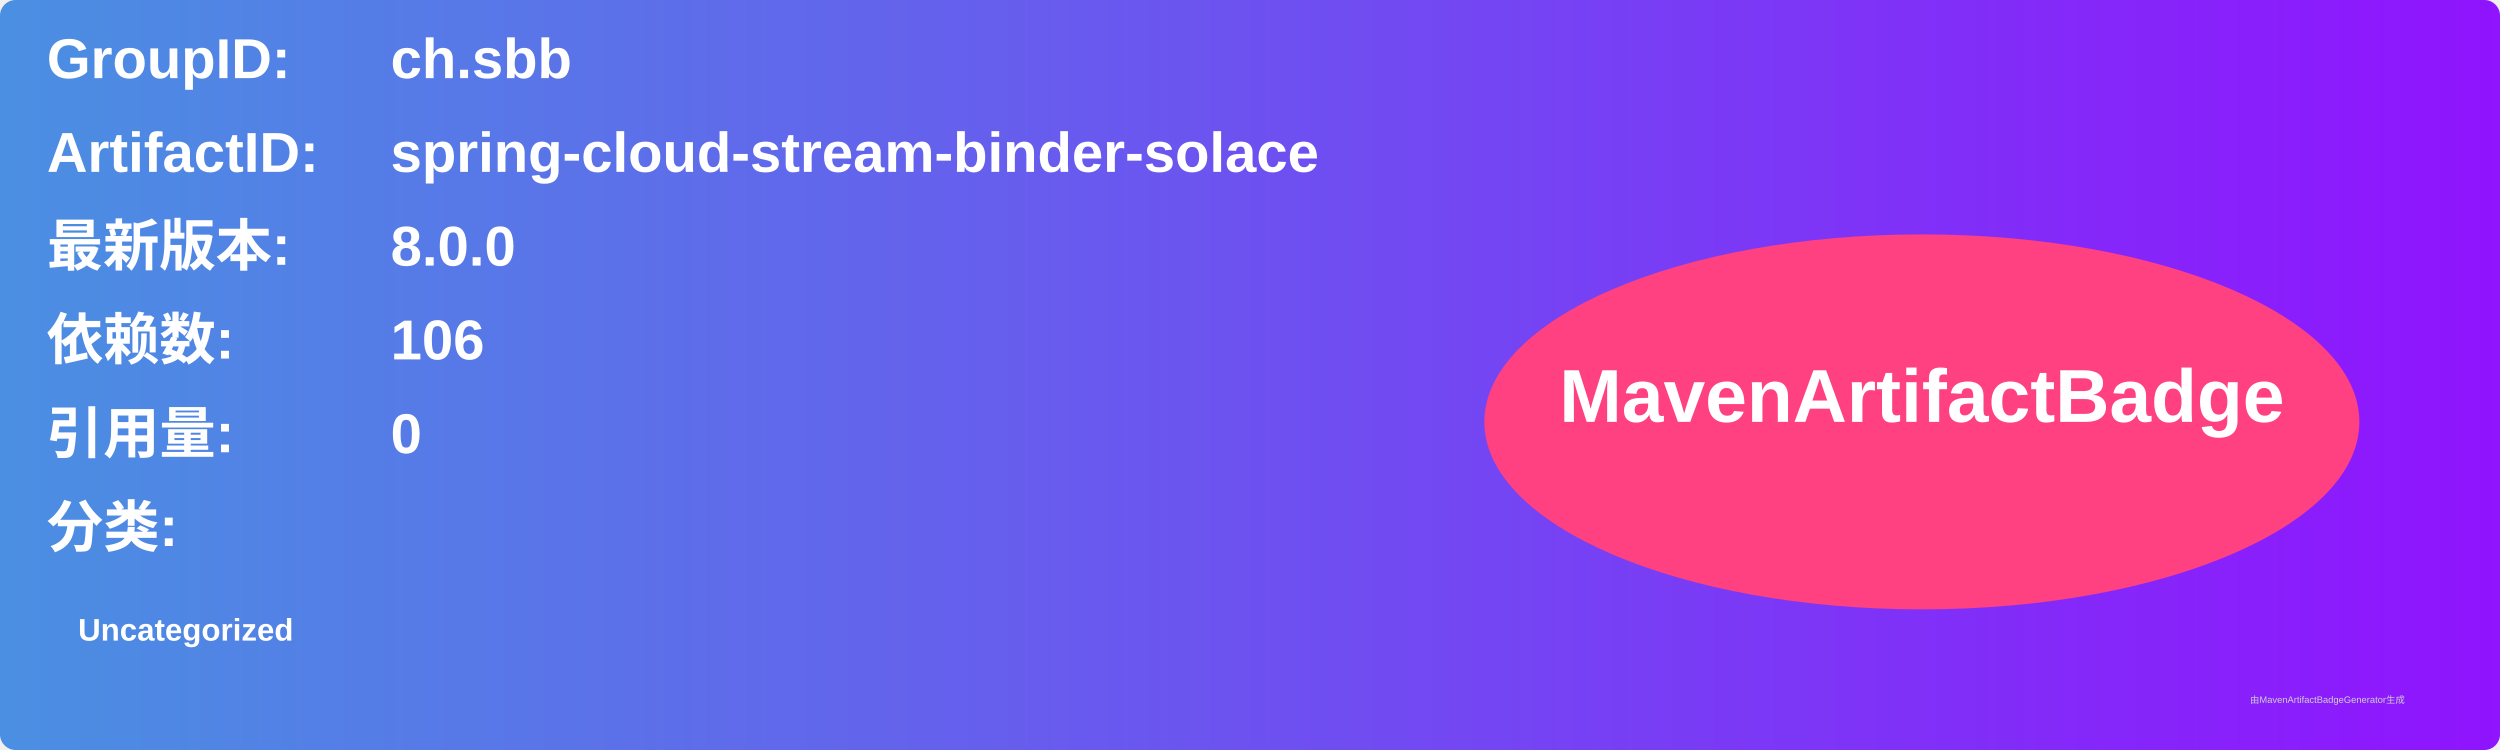
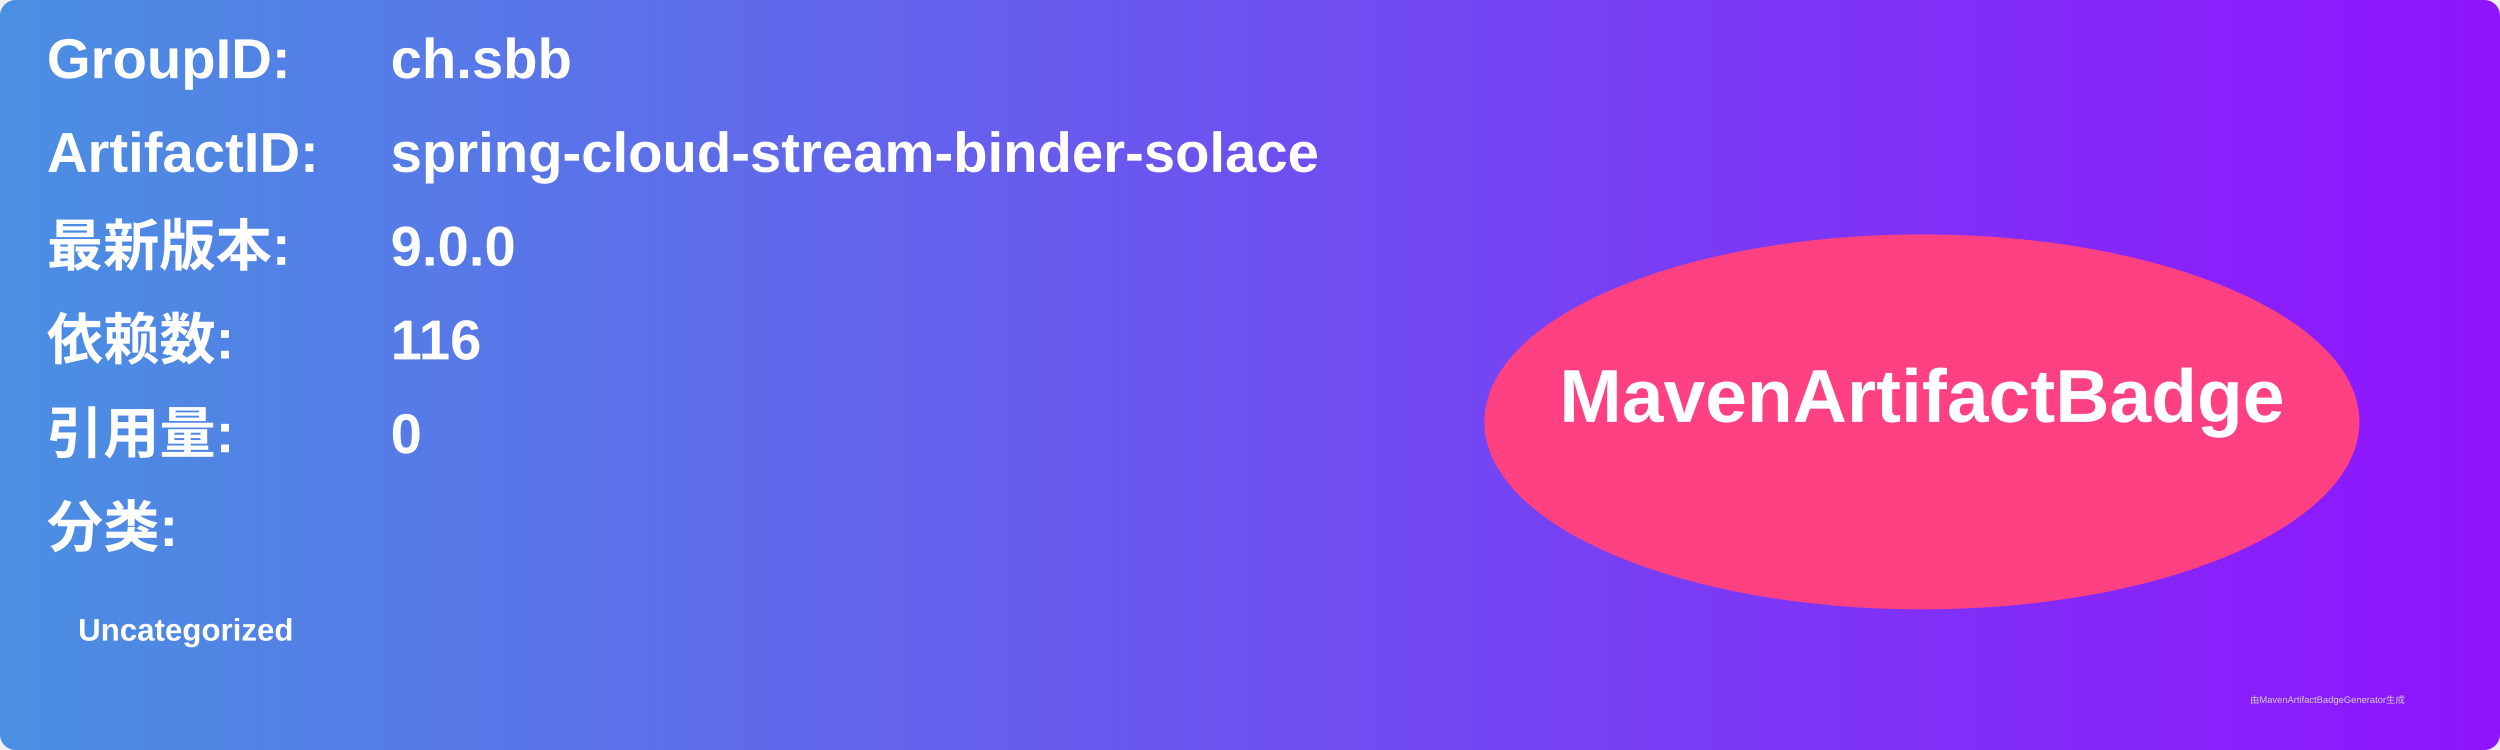
<svg xmlns="http://www.w3.org/2000/svg" width="800" height="240" viewBox="0 0 800 240">
  <linearGradient id="grad" x1="0%" y1="0%" x2="100%" y2="0%">
    <stop offset="0%" stop-color="#4a90e2" />
    <stop offset="100%" stop-color="#9013fe" />
  </linearGradient>
  <rect width="100%" height="100%" rx="5" ry="5" fill="url(#grad)" />
  <g transform="translate(15, 15)">
    <text x="0" y="10" font-family="Arial" font-size="18" fill="white" font-weight="bold" width="260">GroupID:</text>
    <text x="110" y="10" font-family="Arial" font-size="18" fill="white" font-weight="bold" width="460">ch.sbb</text>
    <text x="0" y="40" font-family="Arial" font-size="18" fill="white" font-weight="bold" width="260">ArtifactID:</text>
    <text x="110" y="40" font-family="Arial" font-size="18" fill="white" font-weight="bold" width="460">spring-cloud-stream-binder-solace</text>
    <text x="0" y="70" font-family="Arial" font-size="18" fill="white" font-weight="bold">最新版本:</text>
    <text x="110" y="70" font-family="Arial" font-size="18" fill="white" font-weight="bold">
-       <tspan font-weight="bold">8.0.0</tspan>
+       <tspan font-weight="bold">9.0.0</tspan>
    </text>
    <text x="0" y="100" font-family="Arial" font-size="18" fill="white" font-weight="bold">依赖数: </text>
    <text x="110" y="100" font-family="Arial" font-size="18" fill="white">
-       <tspan font-weight="bold">106</tspan>
+       <tspan font-weight="bold">116</tspan>
    </text>
    <text x="0" y="130" font-family="Arial" font-size="18" fill="white" font-weight="bold">引用量: </text>
    <text x="110" y="130" font-family="Arial" font-size="18" fill="white">
      <tspan font-weight="bold">0</tspan>
    </text>
    <text x="0" y="160" font-family="Arial" font-size="18" fill="white" font-weight="bold">分类:</text>
    <text x="10" y="190" font-family="Arial" font-size="10" fill="white">
      <tspan font-weight="bold">Uncategorized</tspan>
    </text>
    <ellipse cx="600" cy="120" rx="140" ry="60" fill="#ff4081" />
    <text x="600" y="120" text-anchor="middle" font-family="Arial" font-size="24" fill="white" font-weight="bold">MavenArtifactBadge</text>
  </g>
  <text x="720" y="225" font-family="Arial" font-size="3" fill="#d0d0d0">由MavenArtifactBadgeGenerator生成</text>
</svg>
